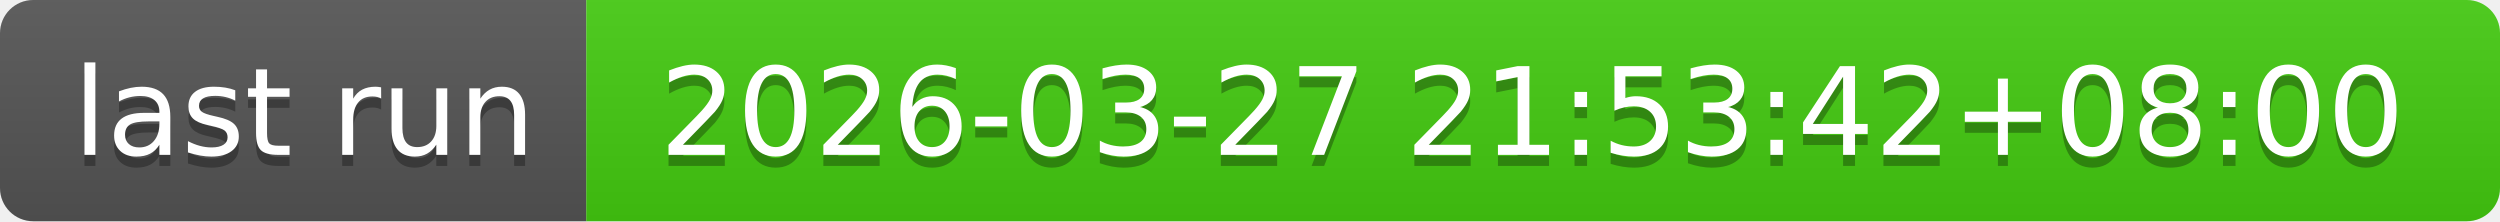
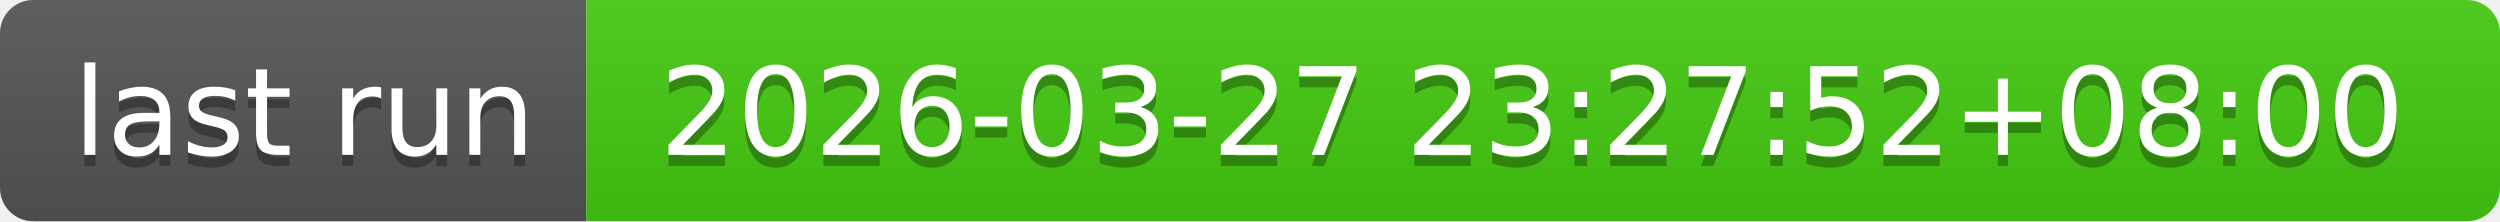
- <svg xmlns="http://www.w3.org/2000/svg" width="226" height="20" role="img" aria-label="last run: 2026-03-27 21:53:42+08:00">
+ <svg xmlns="http://www.w3.org/2000/svg" width="226" height="20" role="img" aria-label="last run: 2026-03-27 23:27:52+08:00">
  <linearGradient id="s" x2="0" y2="100%">
    <stop offset="0" stop-color="#bbb" stop-opacity=".1" />
    <stop offset="1" stop-opacity=".1" />
  </linearGradient>
  <clipPath id="r">
    <rect width="226" height="20" rx="3" fill="#fff" />
  </clipPath>
  <g clip-path="url(#r)">
    <rect width="53" height="20" fill="#555" />
    <rect x="53" width="173" height="20" fill="#4c1" />
    <rect width="226" height="20" fill="url(#s)" />
  </g>
  <g fill="#fff" text-anchor="middle" font-family="Verdana,Geneva,DejaVu Sans,sans-serif" text-rendering="geometricPrecision" font-size="110">
    <text aria-hidden="true" x="275" y="150" fill="#010101" fill-opacity=".3" transform="scale(.1)" textLength="430">last run</text>
    <text x="275" y="140" transform="scale(.1)" fill="#fff" textLength="430">last run</text>
-     <text aria-hidden="true" x="1385" y="150" fill="#010101" fill-opacity=".3" transform="scale(.1)" textLength="1630">2026-03-27 21:53:42+08:00</text>
-     <text x="1385" y="140" transform="scale(.1)" fill="#fff" textLength="1630">2026-03-27 21:53:42+08:00</text>
+     <text aria-hidden="true" x="1385" y="150" fill="#010101" fill-opacity=".3" transform="scale(.1)" textLength="1630">2026-03-27 23:27:52+08:00</text>
+     <text x="1385" y="140" transform="scale(.1)" fill="#fff" textLength="1630">2026-03-27 23:27:52+08:00</text>
  </g>
</svg>
